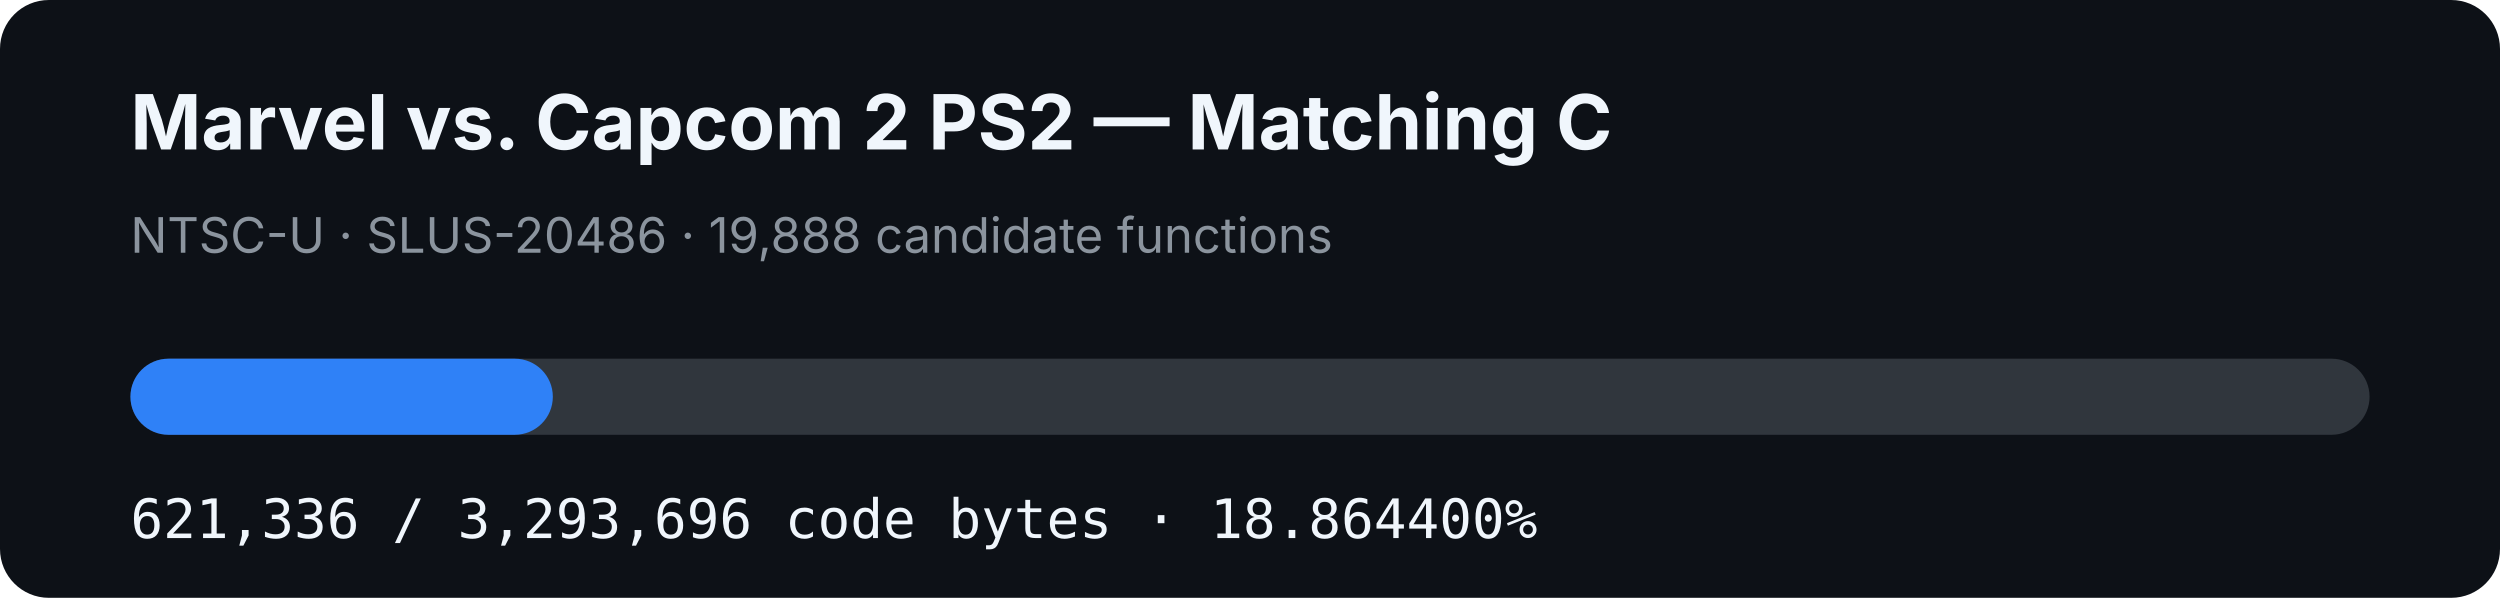
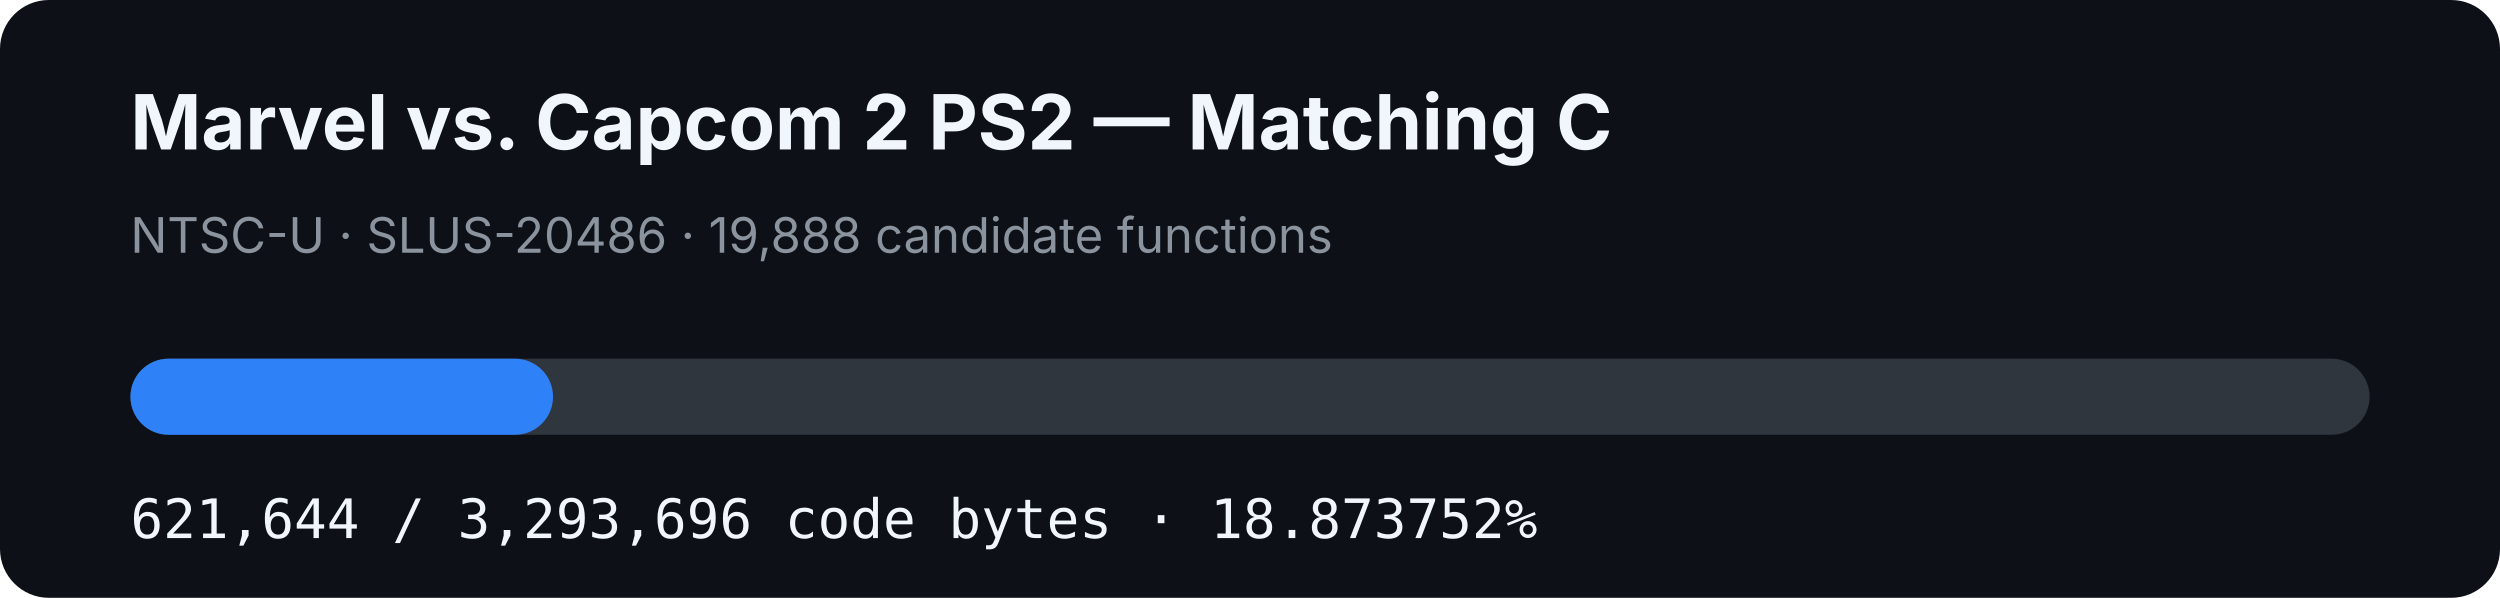
- <svg xmlns="http://www.w3.org/2000/svg" width="920" height="220" viewBox="0 0 920 220" role="img" aria-label="MVC2 PS2 matching C progress: 18.864400%">
+ <svg xmlns="http://www.w3.org/2000/svg" width="920" height="220" viewBox="0 0 920 220" role="img" aria-label="MVC2 PS2 matching C progress: 18.873752%">
  <rect width="920" height="220" rx="18" fill="#0d1117" />
  <text x="48" y="55" fill="#f0f6fc" font-family="-apple-system,BlinkMacSystemFont,Segoe UI,sans-serif" font-size="28" font-weight="700">Marvel vs. Capcom 2 PS2 — Matching C</text>
  <text x="48" y="93" fill="#8b949e" font-family="-apple-system,BlinkMacSystemFont,Segoe UI,sans-serif" font-size="18">NTSC-U · SLUS-20486 · 19,888 candidate functions</text>
  <rect x="48" y="132" width="824" height="28" rx="14" fill="#30363d" />
-   <rect x="48" y="132" width="155.443" height="28" rx="14" fill="#2f81f7" />
-   <text x="48" y="198" fill="#f0f6fc" font-family="ui-monospace,SFMono-Regular,Menlo,monospace" font-size="20">621,336 / 3,293,696 code bytes · 18.864400%</text>
+   <rect x="48" y="132" width="155.52" height="28" rx="14" fill="#2f81f7" />
+   <text x="48" y="198" fill="#f0f6fc" font-family="ui-monospace,SFMono-Regular,Menlo,monospace" font-size="20">621,644 / 3,293,696 code bytes · 18.873752%</text>
</svg>
